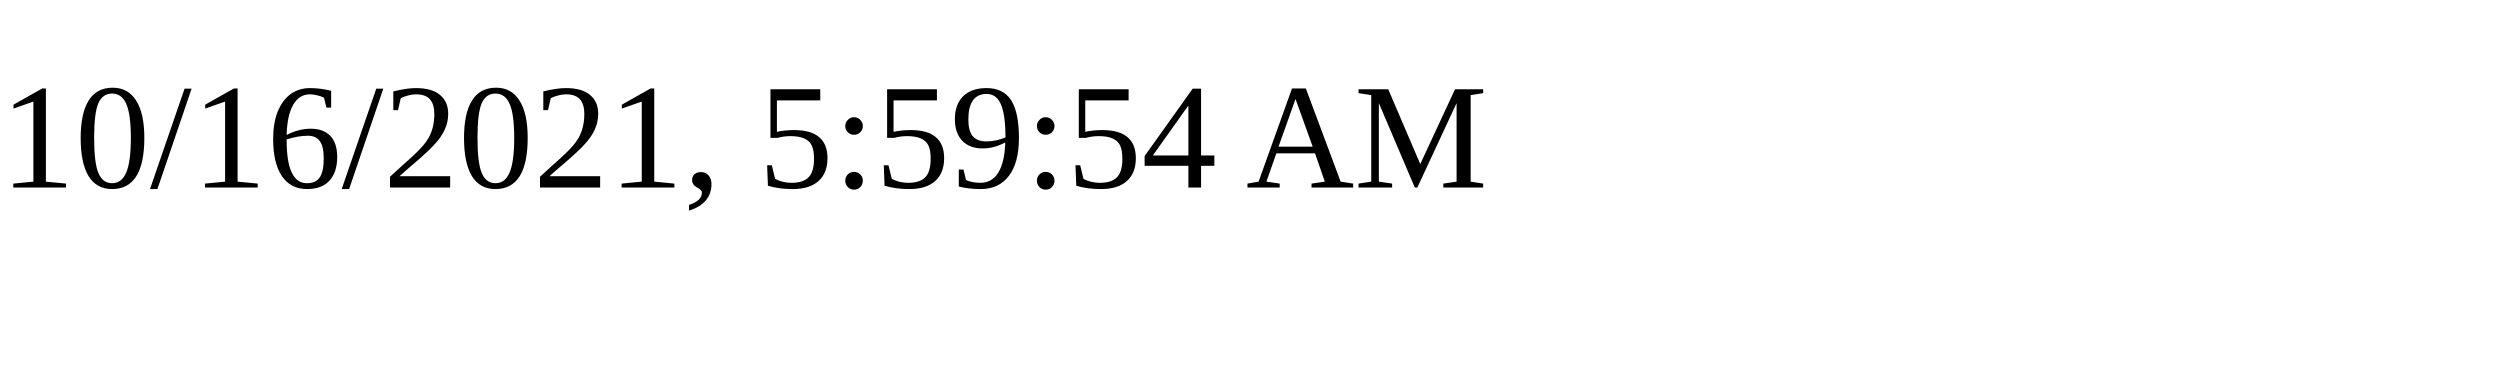
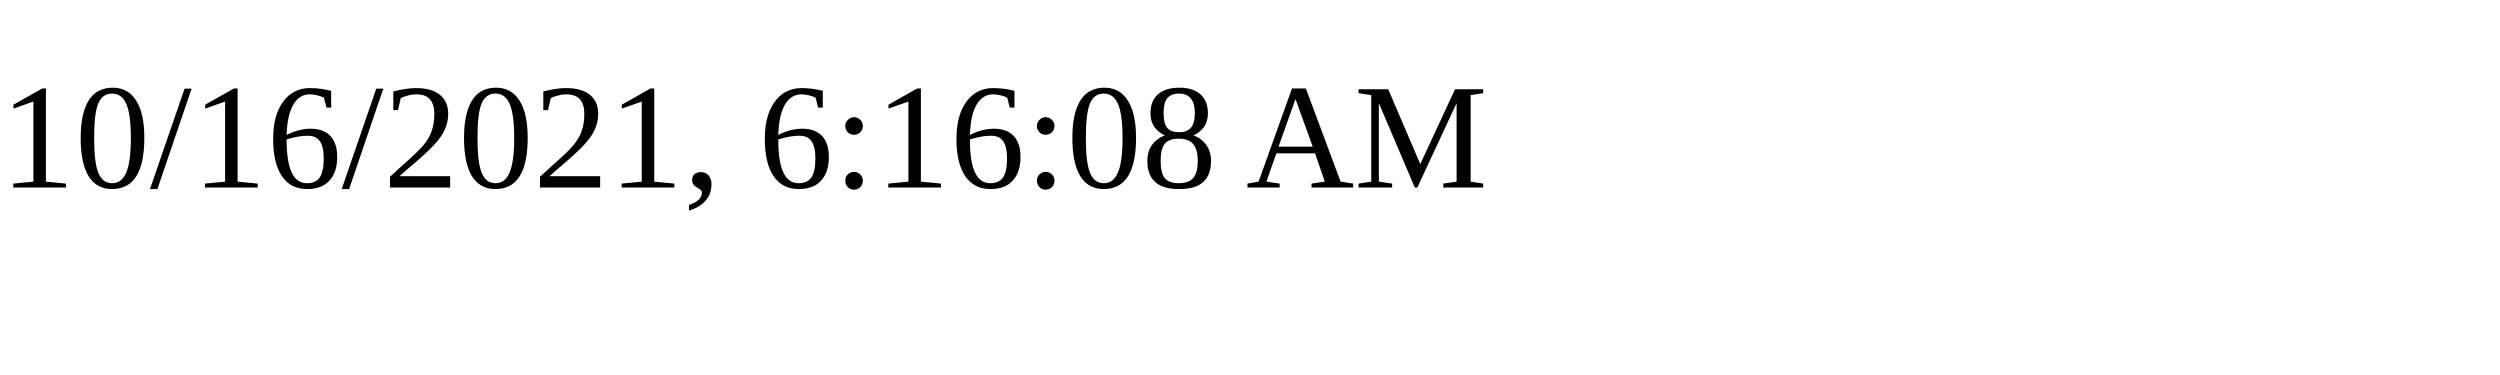
<svg xmlns="http://www.w3.org/2000/svg" height="30" width="200">
-   <text x="0" y="15">10/16/2021, 5:59:54 AM</text>
+   <text x="0" y="15">10/16/2021, 6:16:08 AM</text>
</svg>
